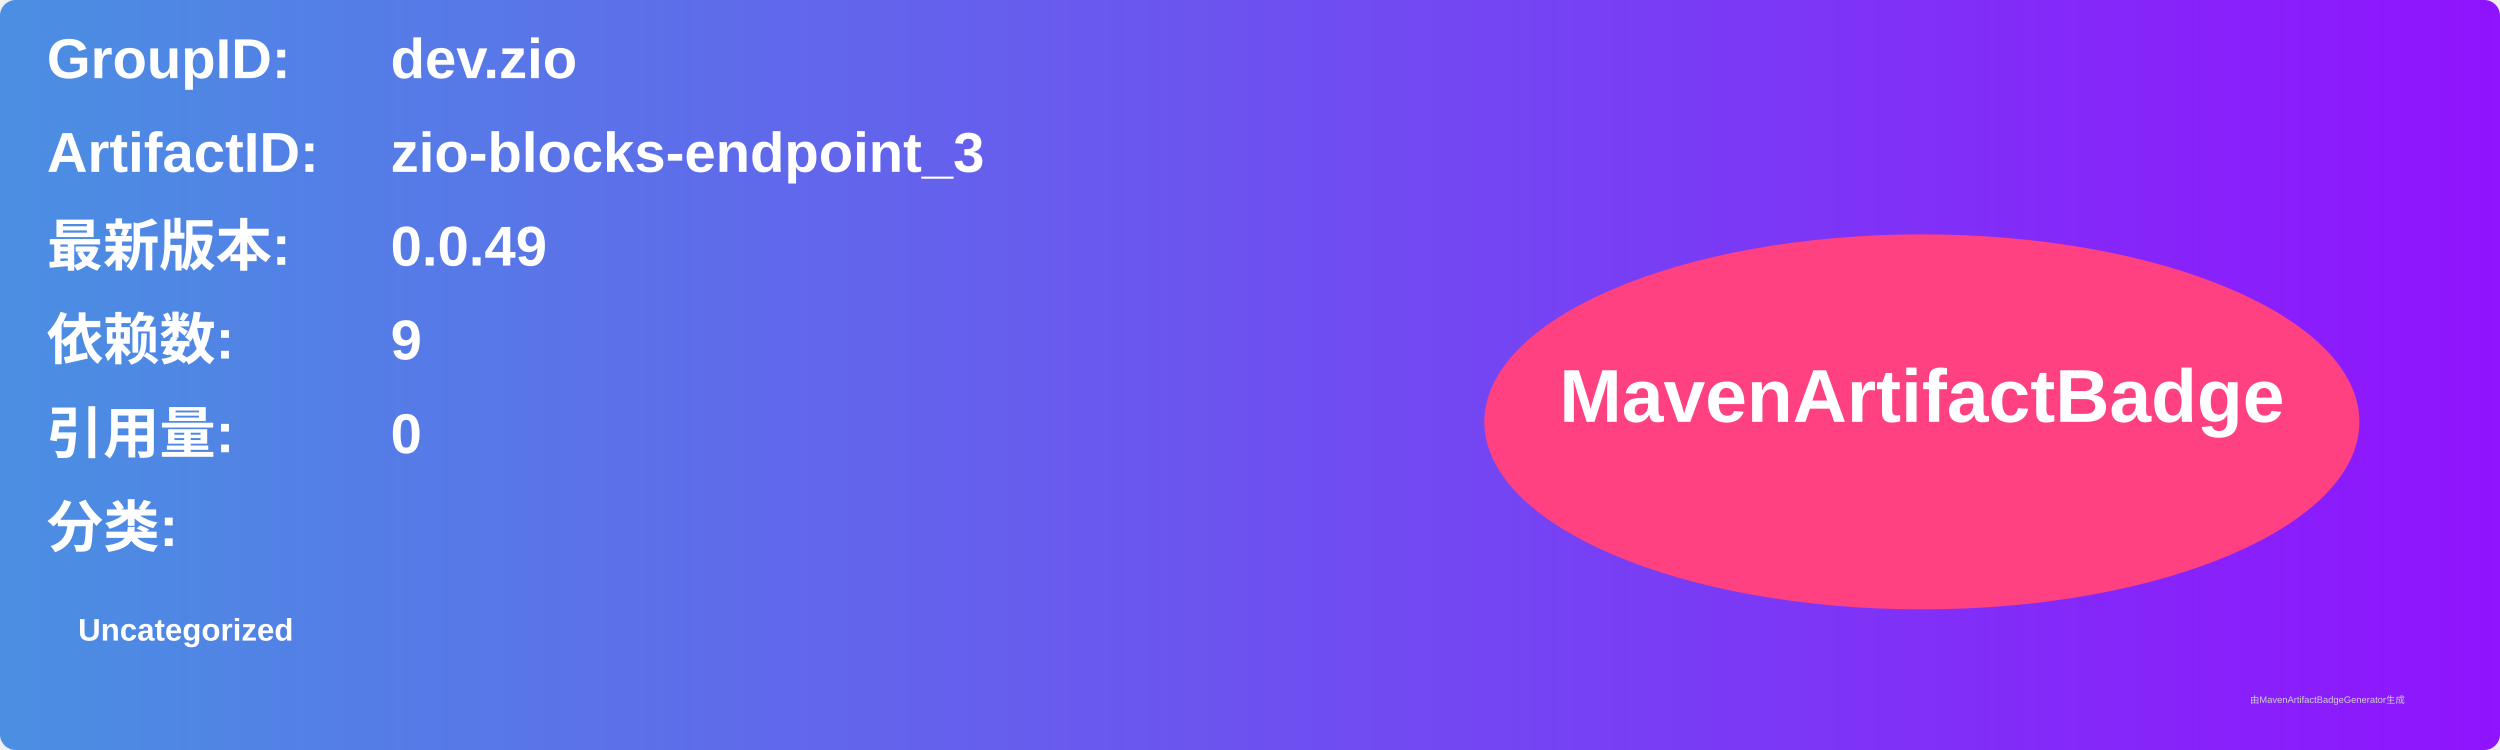
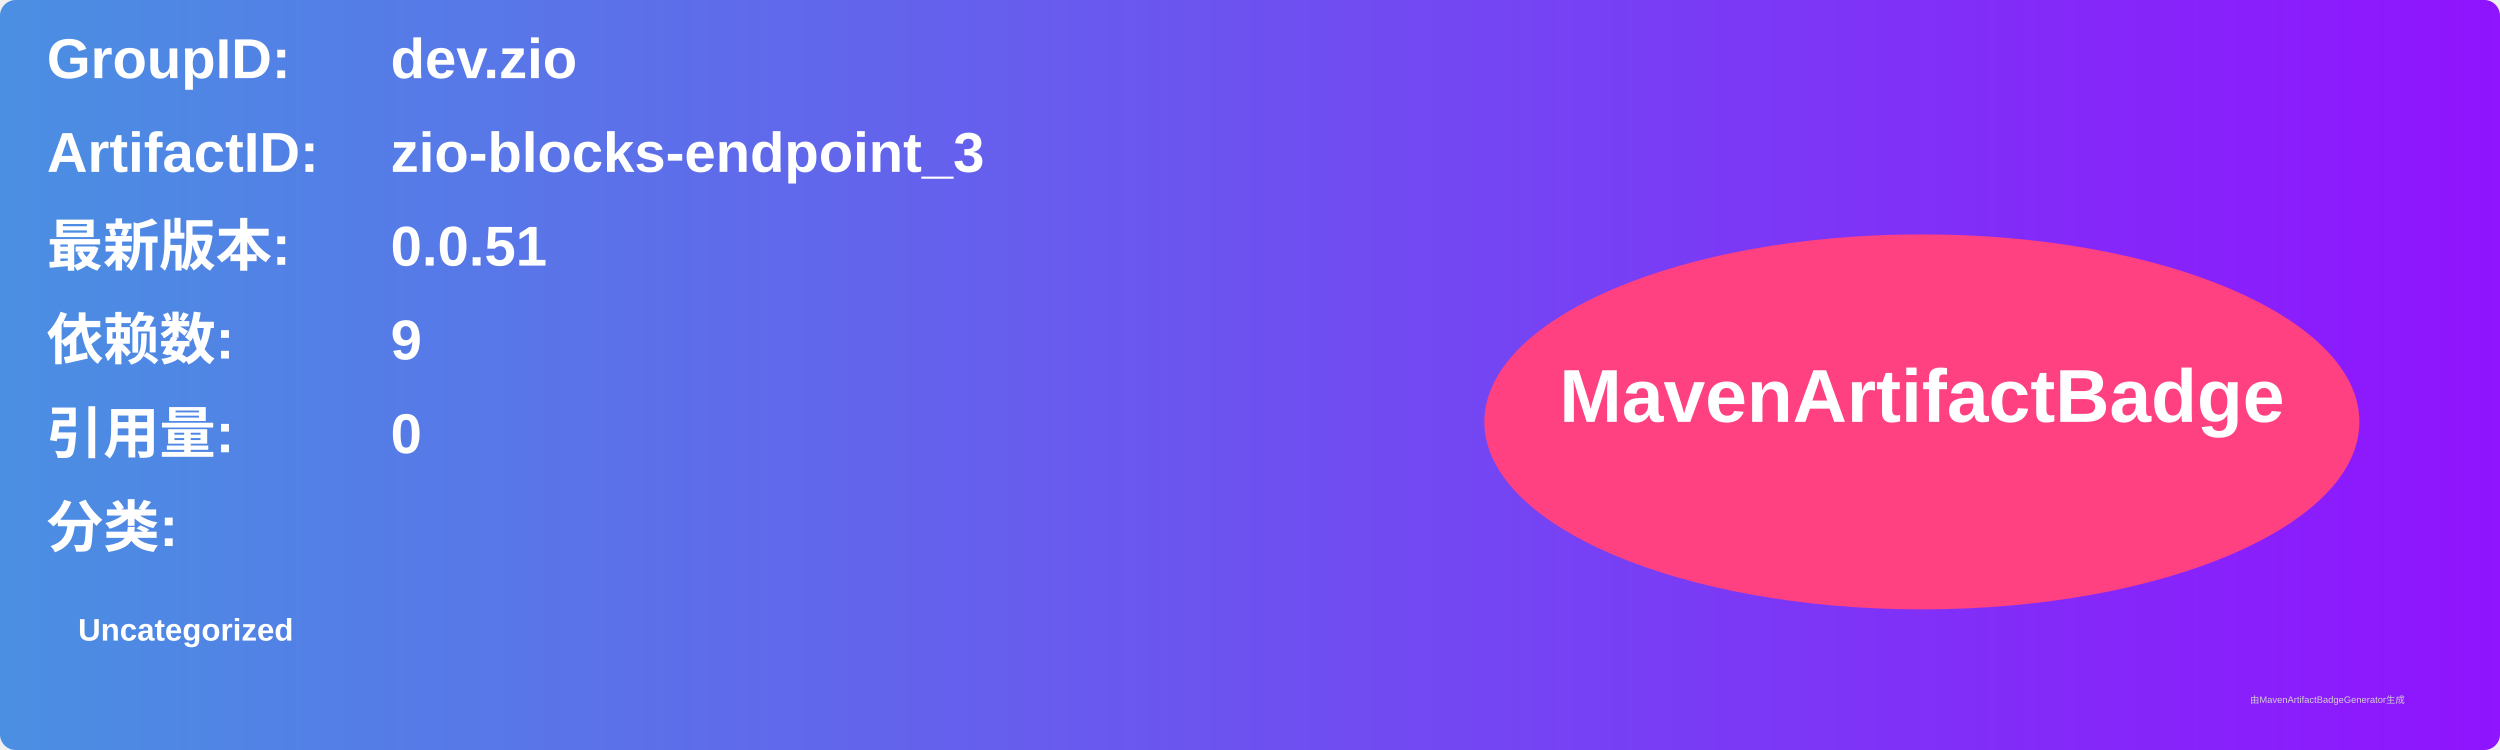
<svg xmlns="http://www.w3.org/2000/svg" width="800" height="240" viewBox="0 0 800 240">
  <linearGradient id="grad" x1="0%" y1="0%" x2="100%" y2="0%">
    <stop offset="0%" stop-color="#4a90e2" />
    <stop offset="100%" stop-color="#9013fe" />
  </linearGradient>
  <rect width="100%" height="100%" rx="5" ry="5" fill="url(#grad)" />
  <g transform="translate(15, 15)">
    <text x="0" y="10" font-family="Arial" font-size="18" fill="white" font-weight="bold" width="260">GroupID:</text>
    <text x="110" y="10" font-family="Arial" font-size="18" fill="white" font-weight="bold" width="460">dev.zio</text>
    <text x="0" y="40" font-family="Arial" font-size="18" fill="white" font-weight="bold" width="260">ArtifactID:</text>
    <text x="110" y="40" font-family="Arial" font-size="18" fill="white" font-weight="bold" width="460">zio-blocks-endpoint_3</text>
    <text x="0" y="70" font-family="Arial" font-size="18" fill="white" font-weight="bold">最新版本:</text>
    <text x="110" y="70" font-family="Arial" font-size="18" fill="white" font-weight="bold">
-       <tspan font-weight="bold">0.0.49</tspan>
+       <tspan font-weight="bold">0.0.51</tspan>
    </text>
    <text x="0" y="100" font-family="Arial" font-size="18" fill="white" font-weight="bold">依赖数: </text>
    <text x="110" y="100" font-family="Arial" font-size="18" fill="white">
      <tspan font-weight="bold">9</tspan>
    </text>
    <text x="0" y="130" font-family="Arial" font-size="18" fill="white" font-weight="bold">引用量: </text>
    <text x="110" y="130" font-family="Arial" font-size="18" fill="white">
      <tspan font-weight="bold">0</tspan>
    </text>
    <text x="0" y="160" font-family="Arial" font-size="18" fill="white" font-weight="bold">分类:</text>
    <text x="10" y="190" font-family="Arial" font-size="10" fill="white">
      <tspan font-weight="bold">Uncategorized</tspan>
    </text>
    <ellipse cx="600" cy="120" rx="140" ry="60" fill="#ff4081" />
    <text x="600" y="120" text-anchor="middle" font-family="Arial" font-size="24" fill="white" font-weight="bold">MavenArtifactBadge</text>
  </g>
  <text x="720" y="225" font-family="Arial" font-size="3" fill="#d0d0d0">由MavenArtifactBadgeGenerator生成</text>
</svg>
